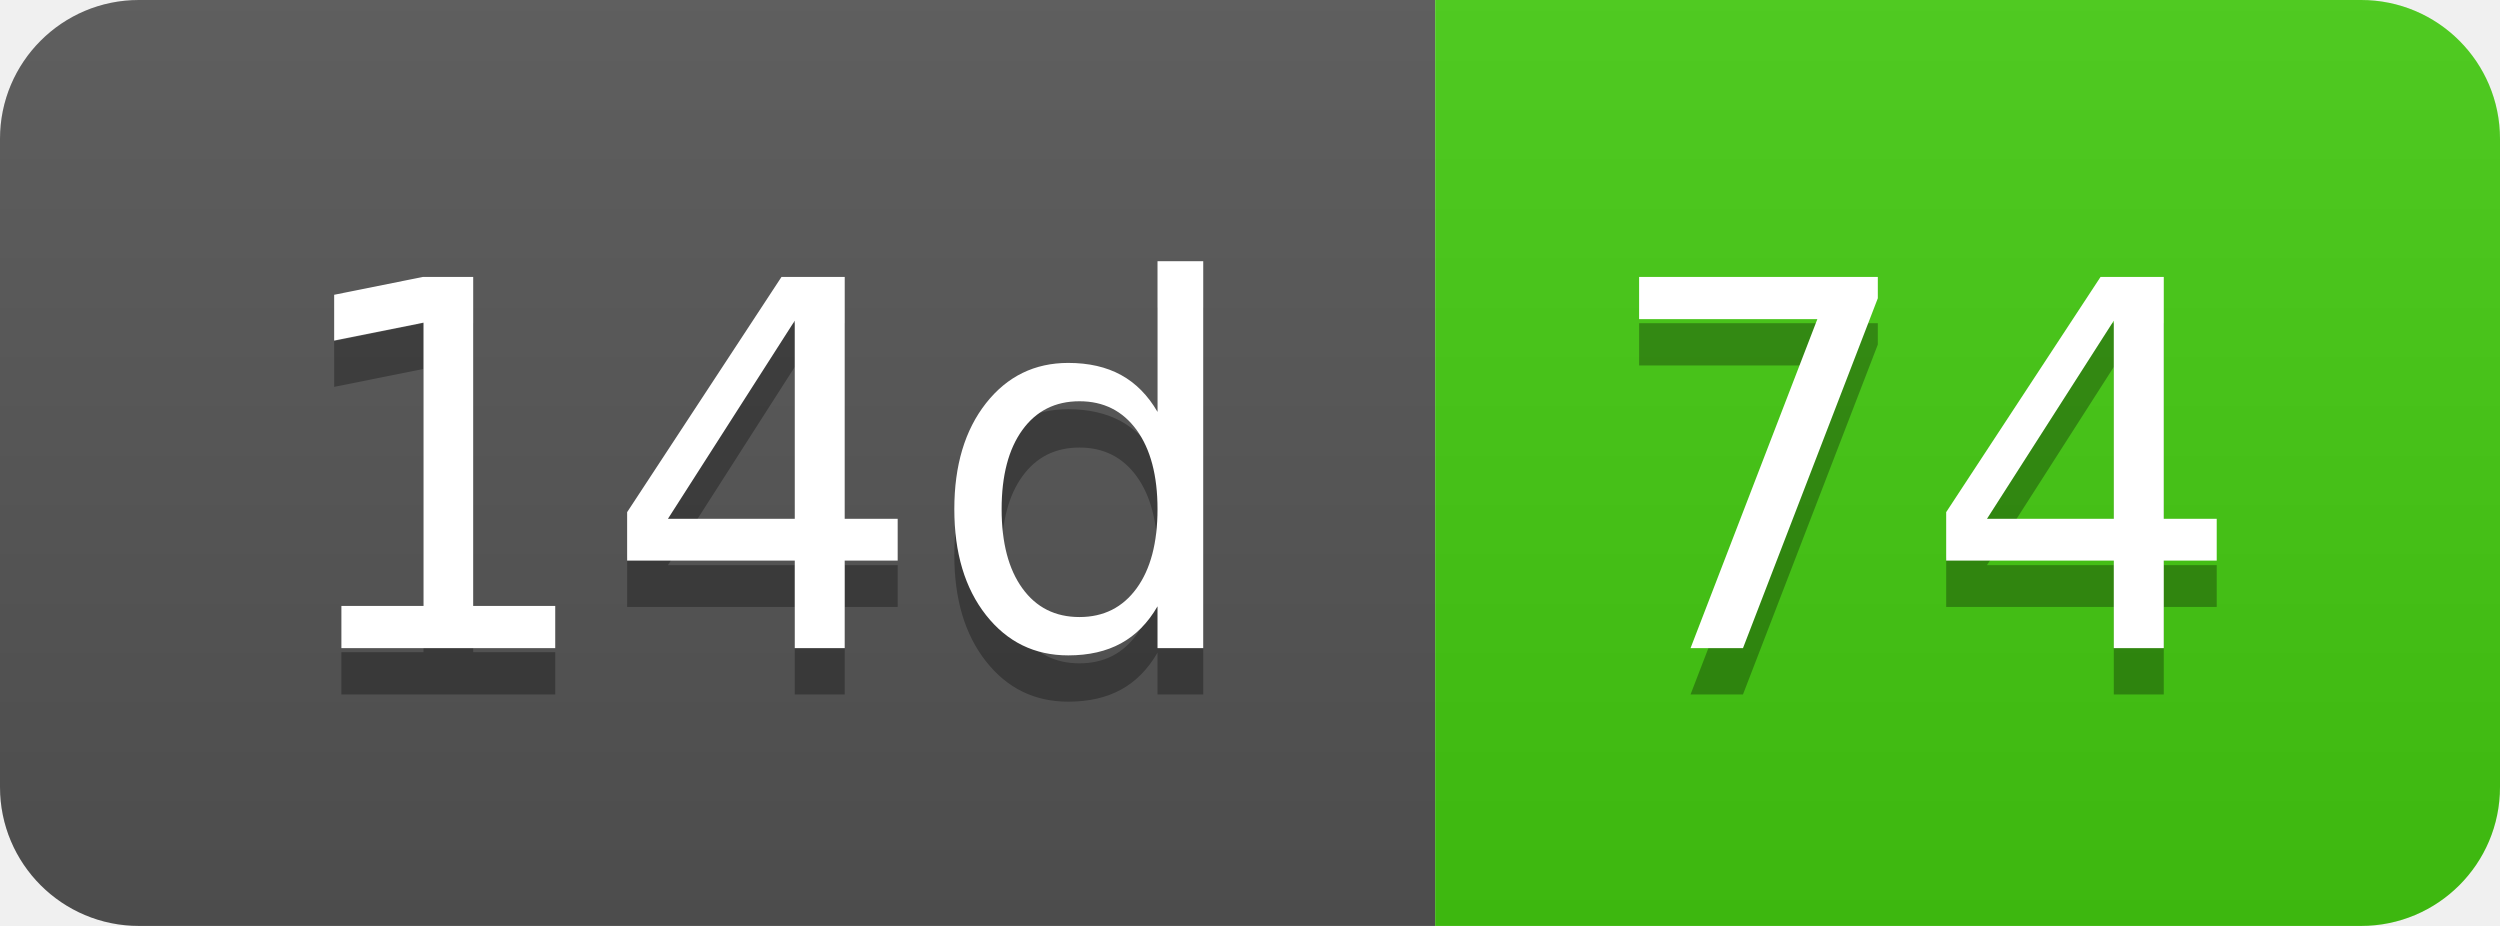
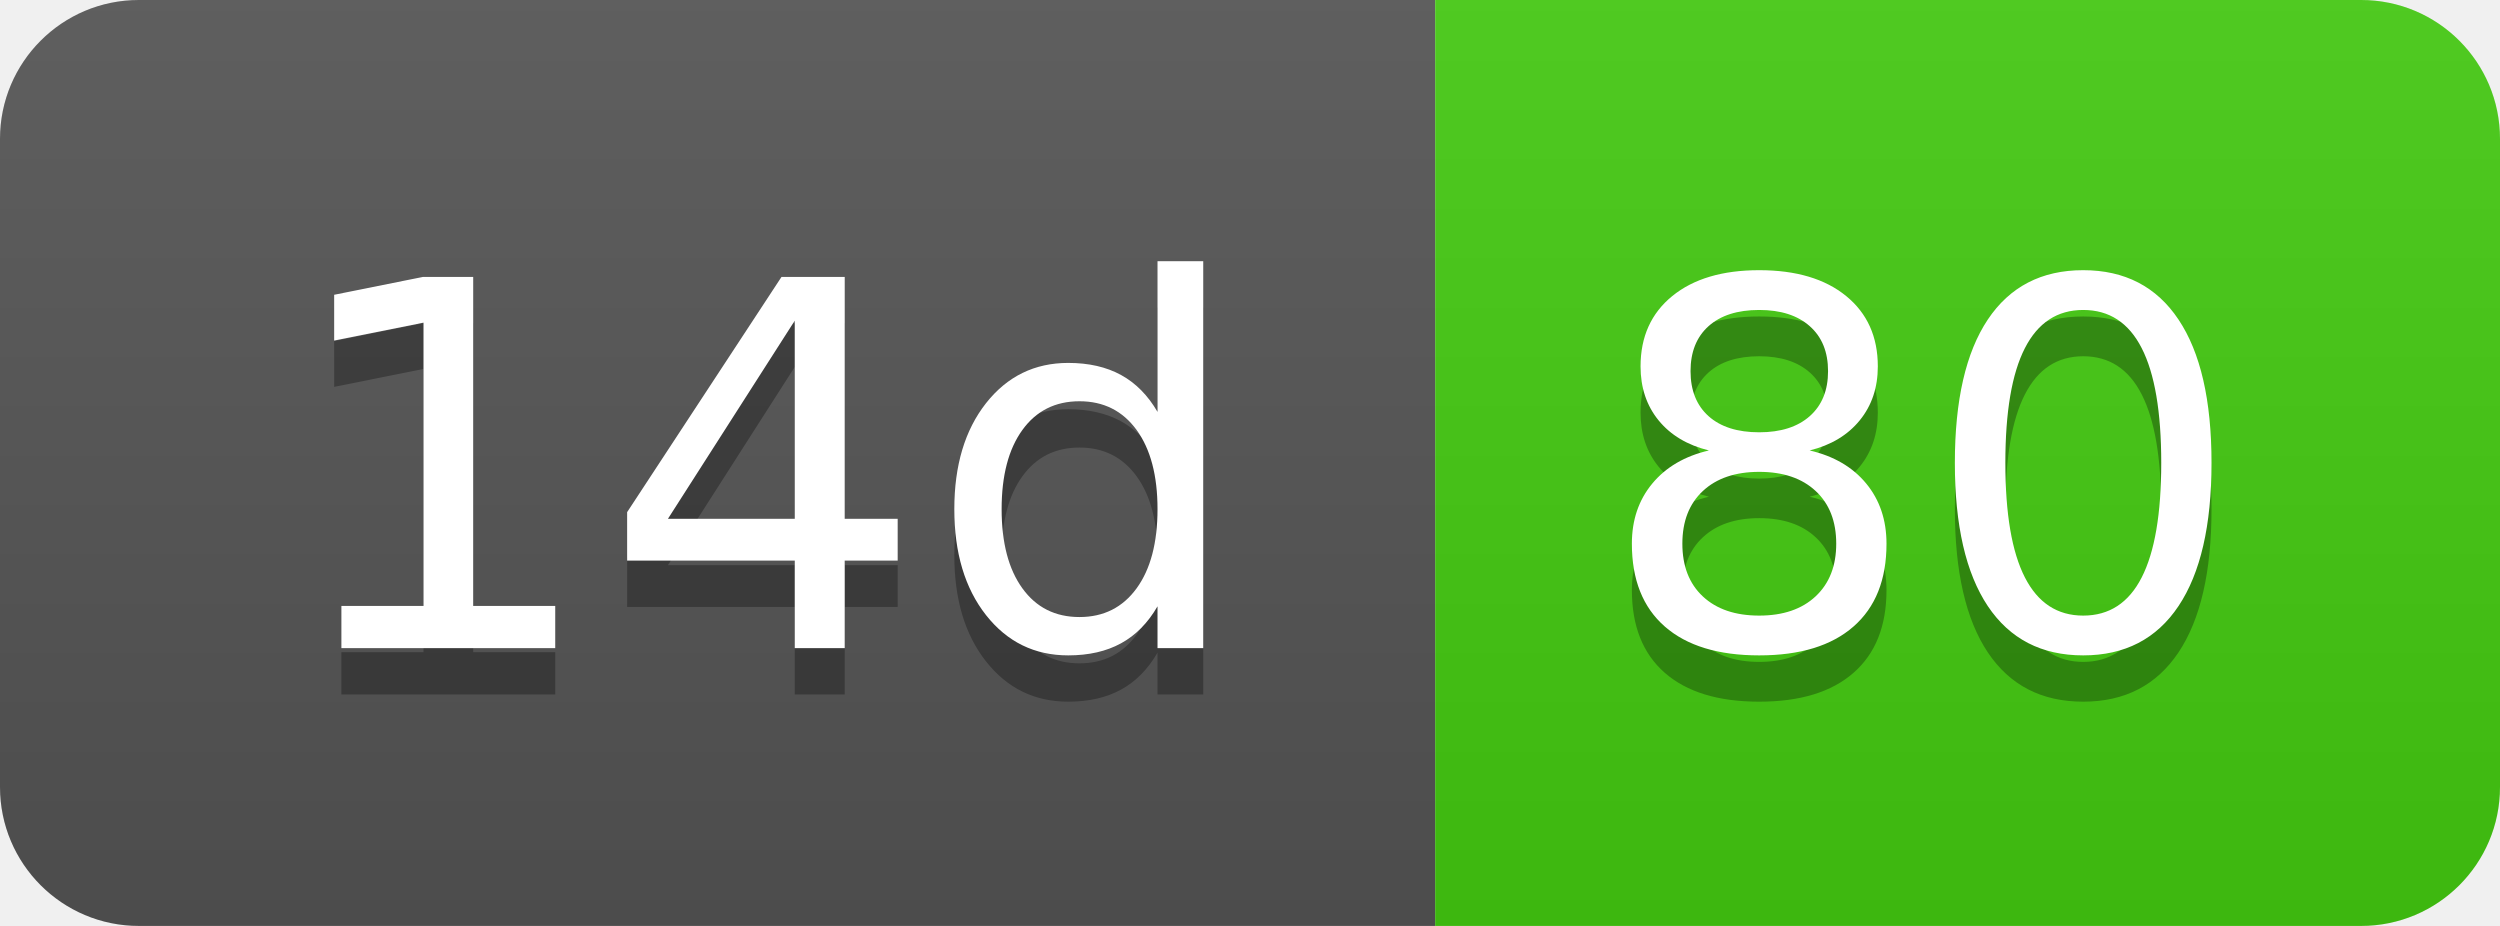
- <svg xmlns="http://www.w3.org/2000/svg" width="54" height="20" role="img" aria-label="14d: 74">
+ <svg xmlns="http://www.w3.org/2000/svg" width="54" height="20" role="img" aria-label="14d: 80">
  <linearGradient id="s" x2="0" y2="100%">
    <stop offset="0" stop-color="#bbb" stop-opacity=".1" />
    <stop offset="1" stop-opacity=".1" />
  </linearGradient>
  <clipPath id="r">
    <rect width="54" height="20" rx="3" fill="#fff" />
  </clipPath>
  <g clip-path="url(#r)">
    <rect width="31" height="20" fill="#555" />
    <rect x="31" width="23" height="20" fill="#4c1" />
    <rect width="54" height="20" fill="url(#s)" />
  </g>
  <g fill="#fff" text-anchor="middle" font-family="Verdana,Geneva,DejaVu Sans,sans-serif" text-rendering="geometricPrecision" font-size="110">
    <text aria-hidden="true" x="165" y="150" fill="#010101" fill-opacity=".3" transform="scale(.1)" textLength="210">14d</text>
    <text x="165" y="140" transform="scale(.1)" fill="#fff" textLength="210">14d</text>
-     <text aria-hidden="true" x="415" y="150" fill="#010101" fill-opacity=".3" transform="scale(.1)" textLength="130">74</text>
-     <text x="415" y="140" transform="scale(.1)" fill="#fff" textLength="130">74</text>
+     <text aria-hidden="true" x="415" y="150" fill="#010101" fill-opacity=".3" transform="scale(.1)" textLength="130">80</text>
+     <text x="415" y="140" transform="scale(.1)" fill="#fff" textLength="130">80</text>
  </g>
</svg>
